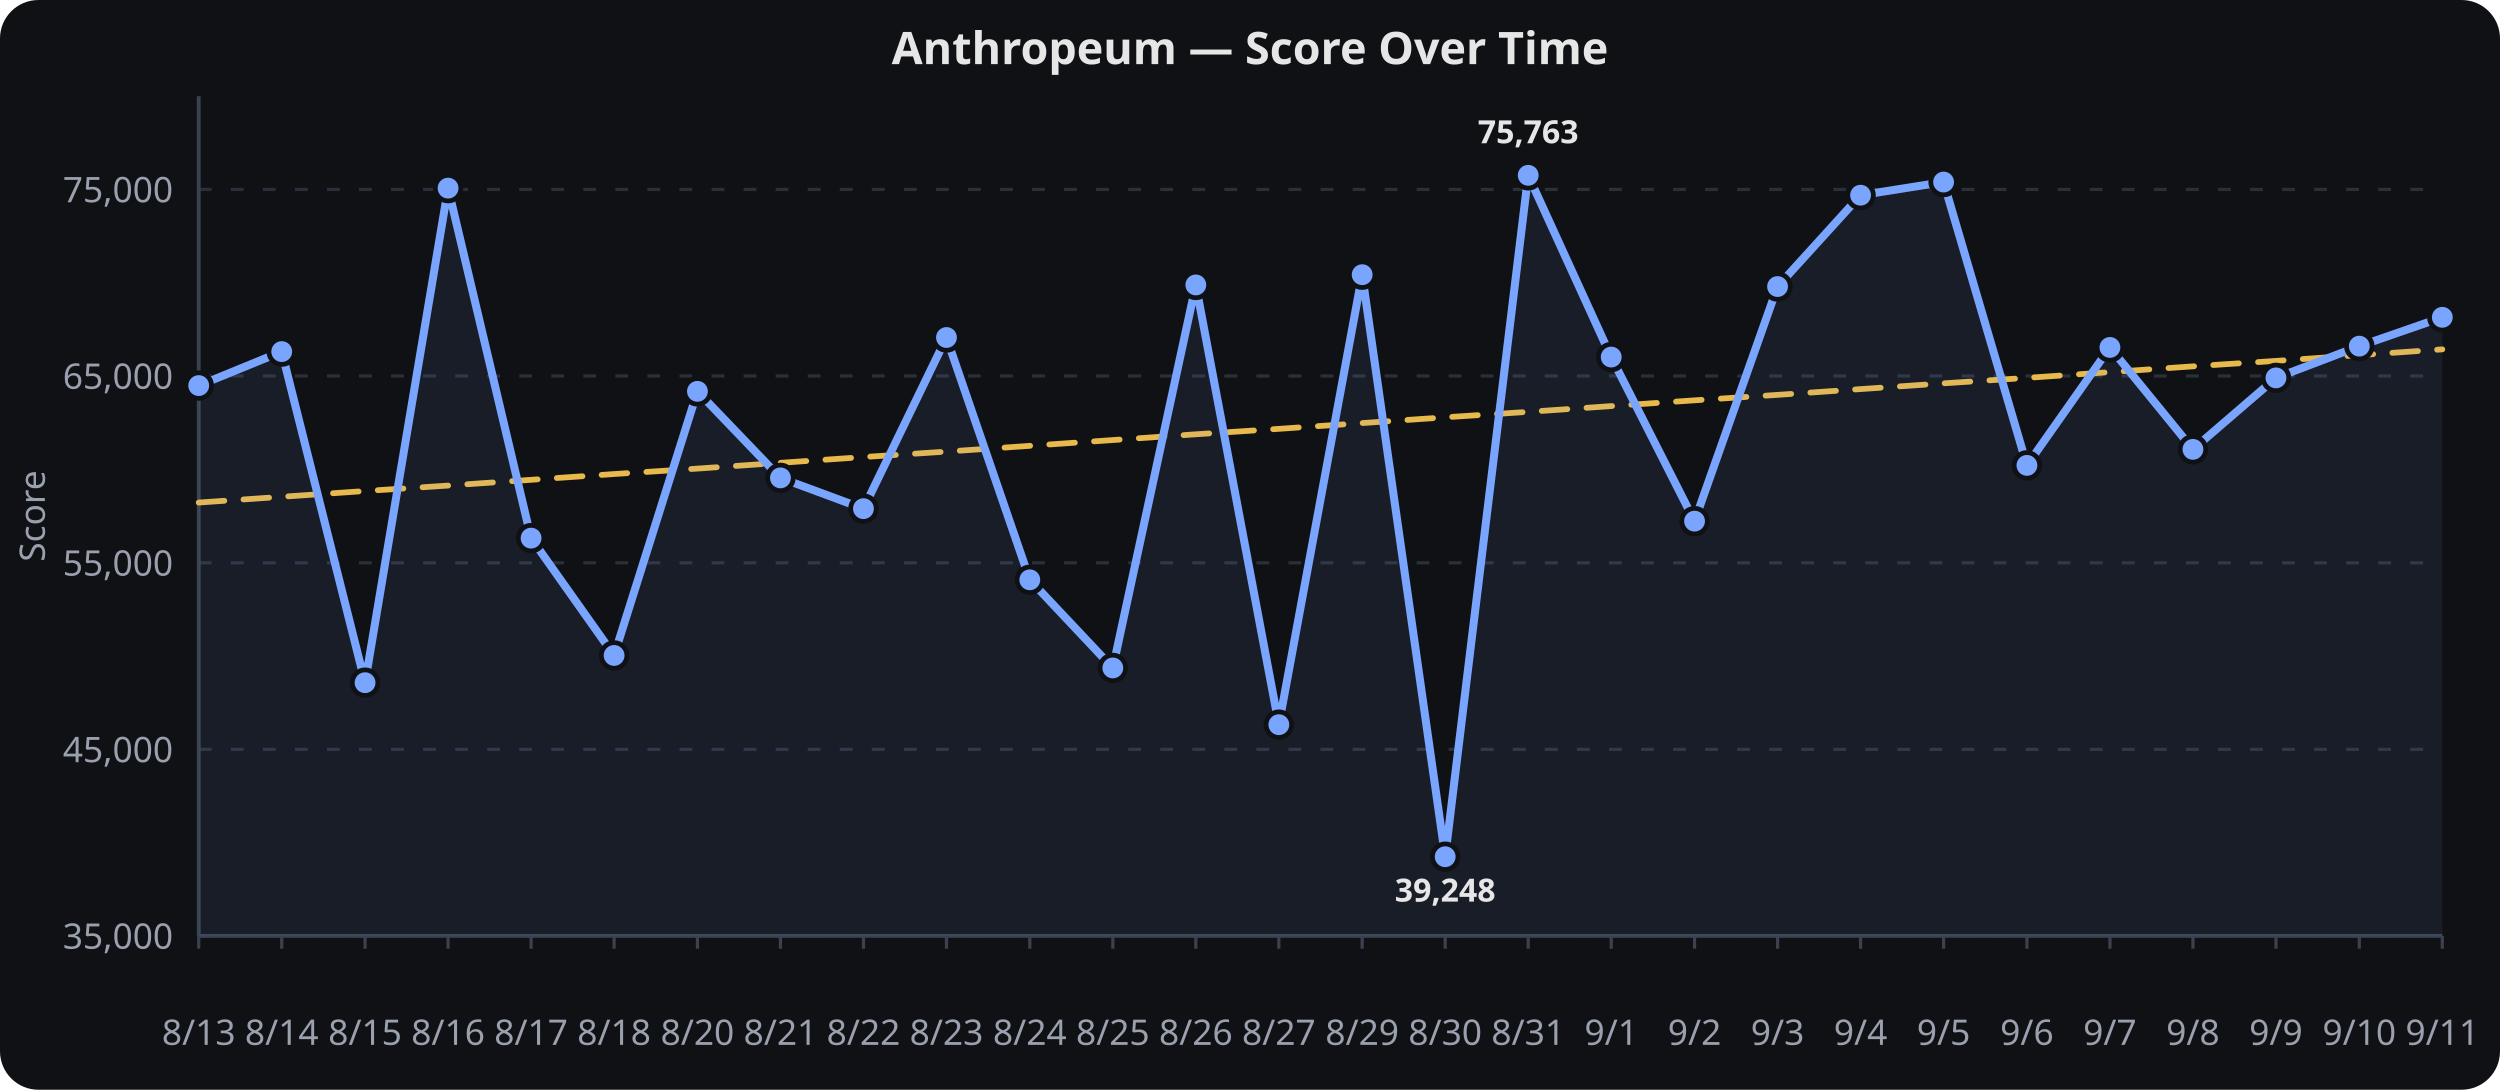
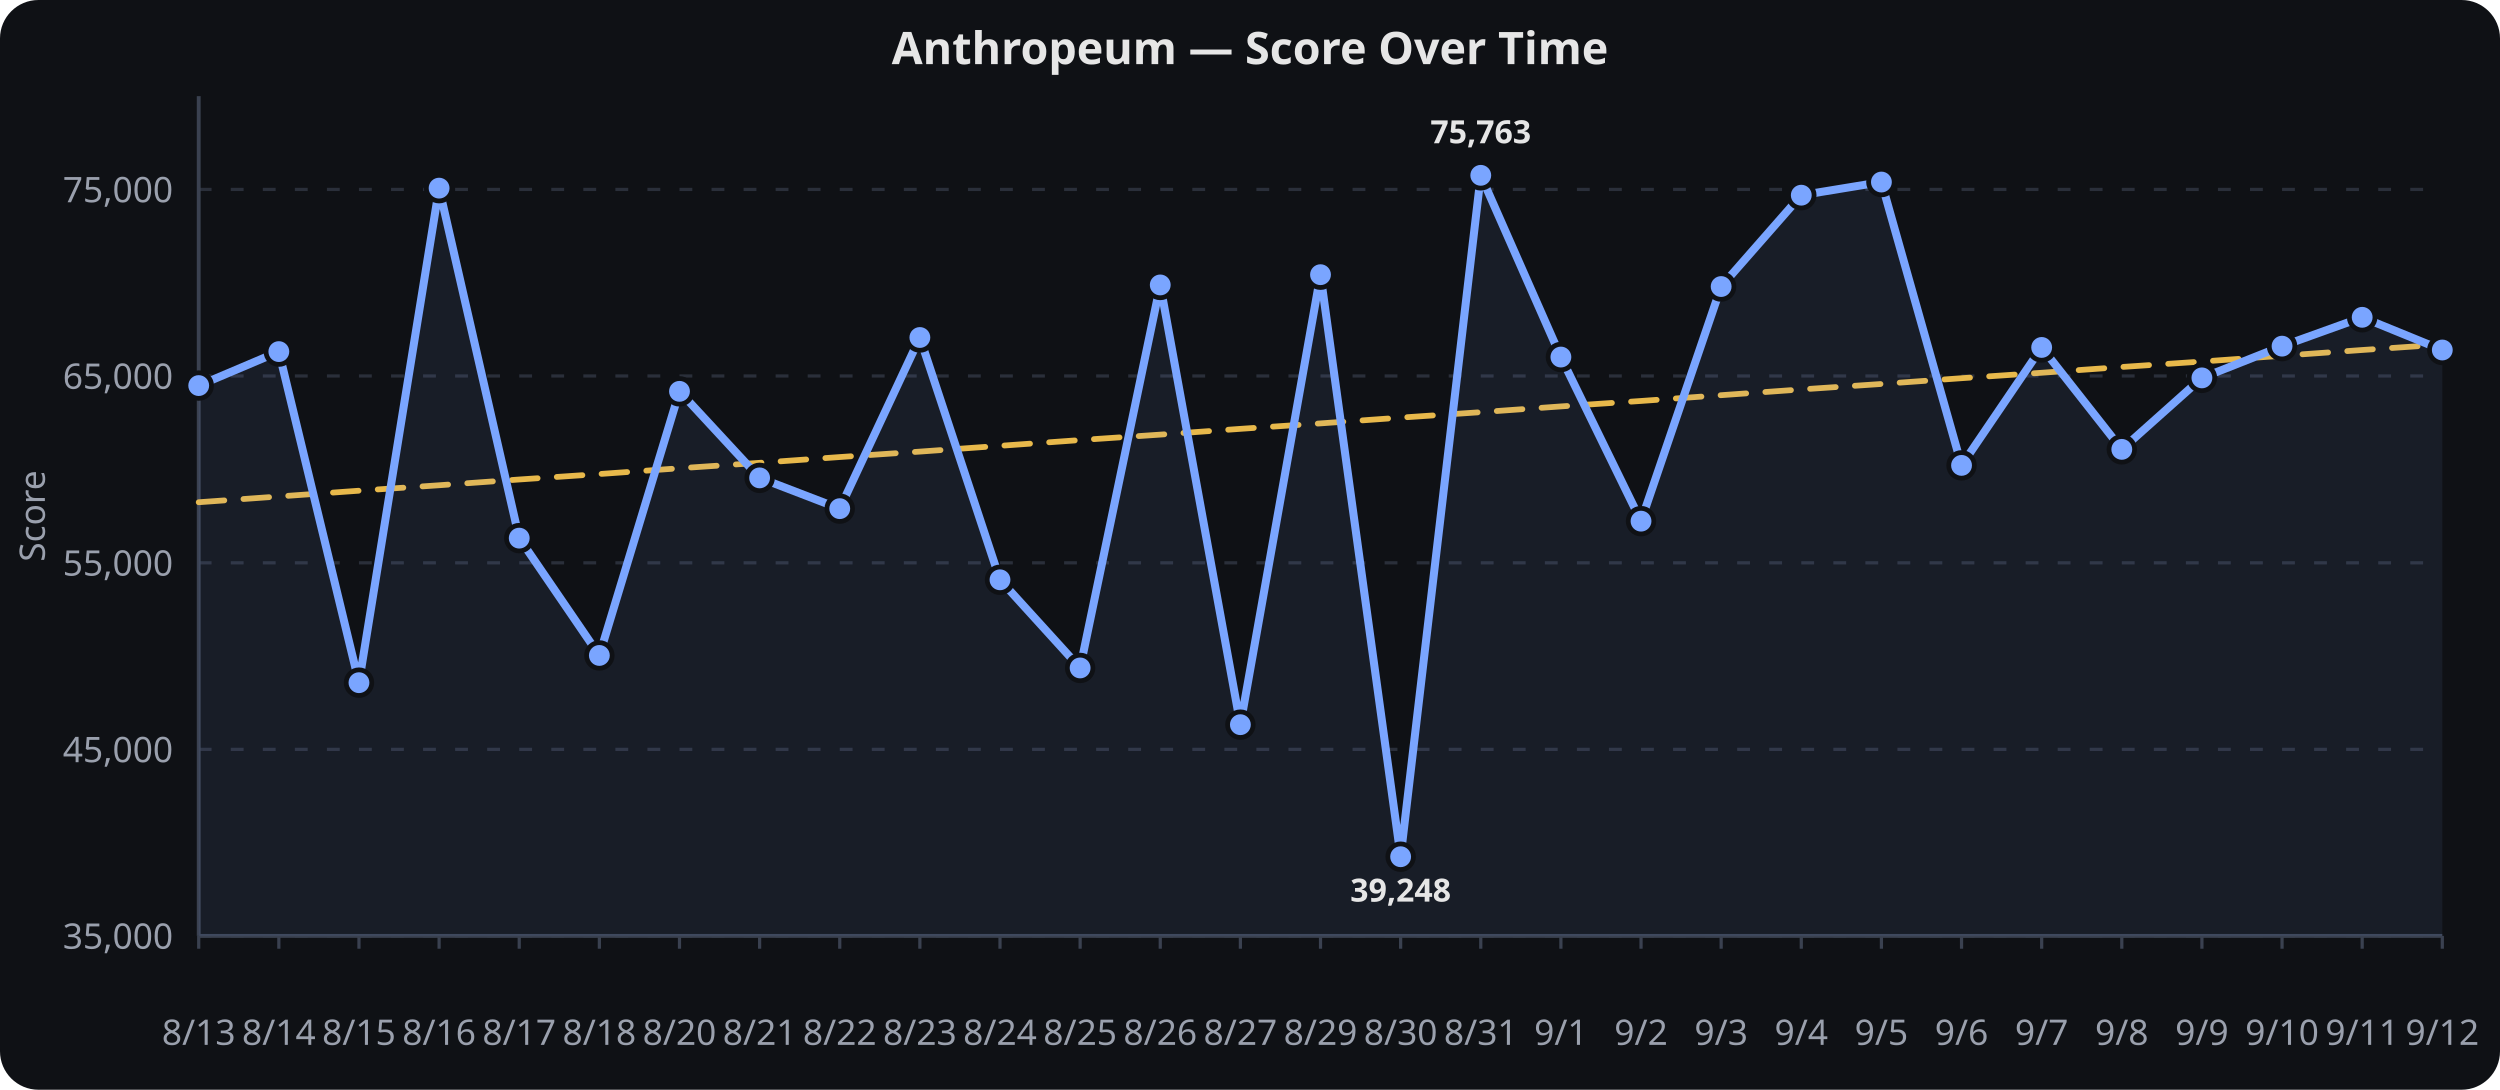
<svg xmlns="http://www.w3.org/2000/svg" viewBox="0 0 780 340" width="100%" height="340" role="img" aria-label="Anthropeum — Score Over Time">
  <rect width="780" height="340" fill="#0f1115" rx="12" />
  <text x="390.0" y="20" text-anchor="middle" font-family="sans-serif" font-size="14" font-weight="600" fill="#e6e6e6">Anthropeum — Score Over Time</text>
  <line x1="62" x2="762" y1="292.0" y2="292.0" stroke="#2a2f3a" stroke-width="1" stroke-dasharray="4 6" />
  <text x="54" y="296.0" text-anchor="end" font-family="sans-serif" font-size="11" fill="#9aa0ad">35,000</text>
  <line x1="62" x2="762" y1="233.8" y2="233.8" stroke="#2a2f3a" stroke-width="1" stroke-dasharray="4 6" />
  <text x="54" y="237.8" text-anchor="end" font-family="sans-serif" font-size="11" fill="#9aa0ad">45,000</text>
  <line x1="62" x2="762" y1="175.6" y2="175.6" stroke="#2a2f3a" stroke-width="1" stroke-dasharray="4 6" />
  <text x="54" y="179.6" text-anchor="end" font-family="sans-serif" font-size="11" fill="#9aa0ad">55,000</text>
  <line x1="62" x2="762" y1="117.3" y2="117.3" stroke="#2a2f3a" stroke-width="1" stroke-dasharray="4 6" />
  <text x="54" y="121.3" text-anchor="end" font-family="sans-serif" font-size="11" fill="#9aa0ad">65,000</text>
  <line x1="62" x2="762" y1="59.1" y2="59.1" stroke="#2a2f3a" stroke-width="1" stroke-dasharray="4 6" />
  <text x="54" y="63.1" text-anchor="end" font-family="sans-serif" font-size="11" fill="#9aa0ad">75,000</text>
  <line x1="62.0" x2="62.0" y1="292" y2="296" stroke="#3a4150" stroke-width="1" />
  <text x="62.0" y="326" text-anchor="middle" font-family="sans-serif" font-size="11" fill="#9aa0ad">8/13</text>
-   <line x1="87.9" x2="87.9" y1="292" y2="296" stroke="#3a4150" stroke-width="1" />
-   <text x="87.9" y="326" text-anchor="middle" font-family="sans-serif" font-size="11" fill="#9aa0ad">8/14</text>
-   <line x1="113.9" x2="113.9" y1="292" y2="296" stroke="#3a4150" stroke-width="1" />
-   <text x="113.9" y="326" text-anchor="middle" font-family="sans-serif" font-size="11" fill="#9aa0ad">8/15</text>
-   <line x1="139.8" x2="139.8" y1="292" y2="296" stroke="#3a4150" stroke-width="1" />
-   <text x="139.8" y="326" text-anchor="middle" font-family="sans-serif" font-size="11" fill="#9aa0ad">8/16</text>
-   <line x1="165.7" x2="165.7" y1="292" y2="296" stroke="#3a4150" stroke-width="1" />
-   <text x="165.7" y="326" text-anchor="middle" font-family="sans-serif" font-size="11" fill="#9aa0ad">8/17</text>
-   <line x1="191.6" x2="191.6" y1="292" y2="296" stroke="#3a4150" stroke-width="1" />
-   <text x="191.6" y="326" text-anchor="middle" font-family="sans-serif" font-size="11" fill="#9aa0ad">8/18</text>
-   <line x1="217.6" x2="217.6" y1="292" y2="296" stroke="#3a4150" stroke-width="1" />
-   <text x="217.6" y="326" text-anchor="middle" font-family="sans-serif" font-size="11" fill="#9aa0ad">8/20</text>
-   <line x1="243.5" x2="243.5" y1="292" y2="296" stroke="#3a4150" stroke-width="1" />
-   <text x="243.5" y="326" text-anchor="middle" font-family="sans-serif" font-size="11" fill="#9aa0ad">8/21</text>
-   <line x1="269.4" x2="269.4" y1="292" y2="296" stroke="#3a4150" stroke-width="1" />
-   <text x="269.4" y="326" text-anchor="middle" font-family="sans-serif" font-size="11" fill="#9aa0ad">8/22</text>
-   <line x1="295.3" x2="295.3" y1="292" y2="296" stroke="#3a4150" stroke-width="1" />
-   <text x="295.3" y="326" text-anchor="middle" font-family="sans-serif" font-size="11" fill="#9aa0ad">8/23</text>
-   <line x1="321.3" x2="321.3" y1="292" y2="296" stroke="#3a4150" stroke-width="1" />
-   <text x="321.3" y="326" text-anchor="middle" font-family="sans-serif" font-size="11" fill="#9aa0ad">8/24</text>
-   <line x1="347.2" x2="347.2" y1="292" y2="296" stroke="#3a4150" stroke-width="1" />
-   <text x="347.2" y="326" text-anchor="middle" font-family="sans-serif" font-size="11" fill="#9aa0ad">8/25</text>
-   <line x1="373.1" x2="373.1" y1="292" y2="296" stroke="#3a4150" stroke-width="1" />
-   <text x="373.1" y="326" text-anchor="middle" font-family="sans-serif" font-size="11" fill="#9aa0ad">8/26</text>
-   <line x1="399.0" x2="399.0" y1="292" y2="296" stroke="#3a4150" stroke-width="1" />
-   <text x="399.0" y="326" text-anchor="middle" font-family="sans-serif" font-size="11" fill="#9aa0ad">8/27</text>
-   <line x1="425.0" x2="425.0" y1="292" y2="296" stroke="#3a4150" stroke-width="1" />
-   <text x="425.0" y="326" text-anchor="middle" font-family="sans-serif" font-size="11" fill="#9aa0ad">8/29</text>
-   <line x1="450.9" x2="450.9" y1="292" y2="296" stroke="#3a4150" stroke-width="1" />
-   <text x="450.9" y="326" text-anchor="middle" font-family="sans-serif" font-size="11" fill="#9aa0ad">8/30</text>
-   <line x1="476.8" x2="476.8" y1="292" y2="296" stroke="#3a4150" stroke-width="1" />
-   <text x="476.8" y="326" text-anchor="middle" font-family="sans-serif" font-size="11" fill="#9aa0ad">8/31</text>
-   <line x1="502.7" x2="502.7" y1="292" y2="296" stroke="#3a4150" stroke-width="1" />
-   <text x="502.7" y="326" text-anchor="middle" font-family="sans-serif" font-size="11" fill="#9aa0ad">9/1</text>
-   <line x1="528.7" x2="528.7" y1="292" y2="296" stroke="#3a4150" stroke-width="1" />
-   <text x="528.7" y="326" text-anchor="middle" font-family="sans-serif" font-size="11" fill="#9aa0ad">9/2</text>
-   <line x1="554.6" x2="554.6" y1="292" y2="296" stroke="#3a4150" stroke-width="1" />
-   <text x="554.6" y="326" text-anchor="middle" font-family="sans-serif" font-size="11" fill="#9aa0ad">9/3</text>
-   <line x1="580.5" x2="580.5" y1="292" y2="296" stroke="#3a4150" stroke-width="1" />
-   <text x="580.5" y="326" text-anchor="middle" font-family="sans-serif" font-size="11" fill="#9aa0ad">9/4</text>
-   <line x1="606.4" x2="606.4" y1="292" y2="296" stroke="#3a4150" stroke-width="1" />
-   <text x="606.4" y="326" text-anchor="middle" font-family="sans-serif" font-size="11" fill="#9aa0ad">9/5</text>
-   <line x1="632.4" x2="632.4" y1="292" y2="296" stroke="#3a4150" stroke-width="1" />
-   <text x="632.4" y="326" text-anchor="middle" font-family="sans-serif" font-size="11" fill="#9aa0ad">9/6</text>
-   <line x1="658.3" x2="658.3" y1="292" y2="296" stroke="#3a4150" stroke-width="1" />
-   <text x="658.3" y="326" text-anchor="middle" font-family="sans-serif" font-size="11" fill="#9aa0ad">9/7</text>
-   <line x1="684.2" x2="684.2" y1="292" y2="296" stroke="#3a4150" stroke-width="1" />
-   <text x="684.2" y="326" text-anchor="middle" font-family="sans-serif" font-size="11" fill="#9aa0ad">9/8</text>
-   <line x1="710.1" x2="710.1" y1="292" y2="296" stroke="#3a4150" stroke-width="1" />
-   <text x="710.1" y="326" text-anchor="middle" font-family="sans-serif" font-size="11" fill="#9aa0ad">9/9</text>
-   <line x1="736.1" x2="736.1" y1="292" y2="296" stroke="#3a4150" stroke-width="1" />
-   <text x="736.1" y="326" text-anchor="middle" font-family="sans-serif" font-size="11" fill="#9aa0ad">9/10</text>
+   <line x1="87.0" x2="87.0" y1="292" y2="296" stroke="#3a4150" stroke-width="1" />
+   <text x="87.0" y="326" text-anchor="middle" font-family="sans-serif" font-size="11" fill="#9aa0ad">8/14</text>
+   <line x1="112.0" x2="112.0" y1="292" y2="296" stroke="#3a4150" stroke-width="1" />
+   <text x="112.0" y="326" text-anchor="middle" font-family="sans-serif" font-size="11" fill="#9aa0ad">8/15</text>
+   <line x1="137.0" x2="137.0" y1="292" y2="296" stroke="#3a4150" stroke-width="1" />
+   <text x="137.0" y="326" text-anchor="middle" font-family="sans-serif" font-size="11" fill="#9aa0ad">8/16</text>
+   <line x1="162.0" x2="162.0" y1="292" y2="296" stroke="#3a4150" stroke-width="1" />
+   <text x="162.0" y="326" text-anchor="middle" font-family="sans-serif" font-size="11" fill="#9aa0ad">8/17</text>
+   <line x1="187.0" x2="187.0" y1="292" y2="296" stroke="#3a4150" stroke-width="1" />
+   <text x="187.0" y="326" text-anchor="middle" font-family="sans-serif" font-size="11" fill="#9aa0ad">8/18</text>
+   <line x1="212.0" x2="212.0" y1="292" y2="296" stroke="#3a4150" stroke-width="1" />
+   <text x="212.0" y="326" text-anchor="middle" font-family="sans-serif" font-size="11" fill="#9aa0ad">8/20</text>
+   <line x1="237.0" x2="237.0" y1="292" y2="296" stroke="#3a4150" stroke-width="1" />
+   <text x="237.0" y="326" text-anchor="middle" font-family="sans-serif" font-size="11" fill="#9aa0ad">8/21</text>
+   <line x1="262.0" x2="262.0" y1="292" y2="296" stroke="#3a4150" stroke-width="1" />
+   <text x="262.0" y="326" text-anchor="middle" font-family="sans-serif" font-size="11" fill="#9aa0ad">8/22</text>
+   <line x1="287.0" x2="287.0" y1="292" y2="296" stroke="#3a4150" stroke-width="1" />
+   <text x="287.0" y="326" text-anchor="middle" font-family="sans-serif" font-size="11" fill="#9aa0ad">8/23</text>
+   <line x1="312.0" x2="312.0" y1="292" y2="296" stroke="#3a4150" stroke-width="1" />
+   <text x="312.0" y="326" text-anchor="middle" font-family="sans-serif" font-size="11" fill="#9aa0ad">8/24</text>
+   <line x1="337.0" x2="337.0" y1="292" y2="296" stroke="#3a4150" stroke-width="1" />
+   <text x="337.0" y="326" text-anchor="middle" font-family="sans-serif" font-size="11" fill="#9aa0ad">8/25</text>
+   <line x1="362.0" x2="362.0" y1="292" y2="296" stroke="#3a4150" stroke-width="1" />
+   <text x="362.0" y="326" text-anchor="middle" font-family="sans-serif" font-size="11" fill="#9aa0ad">8/26</text>
+   <line x1="387.0" x2="387.0" y1="292" y2="296" stroke="#3a4150" stroke-width="1" />
+   <text x="387.0" y="326" text-anchor="middle" font-family="sans-serif" font-size="11" fill="#9aa0ad">8/27</text>
+   <line x1="412.0" x2="412.0" y1="292" y2="296" stroke="#3a4150" stroke-width="1" />
+   <text x="412.0" y="326" text-anchor="middle" font-family="sans-serif" font-size="11" fill="#9aa0ad">8/29</text>
+   <line x1="437.0" x2="437.0" y1="292" y2="296" stroke="#3a4150" stroke-width="1" />
+   <text x="437.0" y="326" text-anchor="middle" font-family="sans-serif" font-size="11" fill="#9aa0ad">8/30</text>
+   <line x1="462.0" x2="462.0" y1="292" y2="296" stroke="#3a4150" stroke-width="1" />
+   <text x="462.0" y="326" text-anchor="middle" font-family="sans-serif" font-size="11" fill="#9aa0ad">8/31</text>
+   <line x1="487.0" x2="487.0" y1="292" y2="296" stroke="#3a4150" stroke-width="1" />
+   <text x="487.0" y="326" text-anchor="middle" font-family="sans-serif" font-size="11" fill="#9aa0ad">9/1</text>
+   <line x1="512.0" x2="512.0" y1="292" y2="296" stroke="#3a4150" stroke-width="1" />
+   <text x="512.0" y="326" text-anchor="middle" font-family="sans-serif" font-size="11" fill="#9aa0ad">9/2</text>
+   <line x1="537.0" x2="537.0" y1="292" y2="296" stroke="#3a4150" stroke-width="1" />
+   <text x="537.0" y="326" text-anchor="middle" font-family="sans-serif" font-size="11" fill="#9aa0ad">9/3</text>
+   <line x1="562.0" x2="562.0" y1="292" y2="296" stroke="#3a4150" stroke-width="1" />
+   <text x="562.0" y="326" text-anchor="middle" font-family="sans-serif" font-size="11" fill="#9aa0ad">9/4</text>
+   <line x1="587.0" x2="587.0" y1="292" y2="296" stroke="#3a4150" stroke-width="1" />
+   <text x="587.0" y="326" text-anchor="middle" font-family="sans-serif" font-size="11" fill="#9aa0ad">9/5</text>
+   <line x1="612.0" x2="612.0" y1="292" y2="296" stroke="#3a4150" stroke-width="1" />
+   <text x="612.0" y="326" text-anchor="middle" font-family="sans-serif" font-size="11" fill="#9aa0ad">9/6</text>
+   <line x1="637.0" x2="637.0" y1="292" y2="296" stroke="#3a4150" stroke-width="1" />
+   <text x="637.0" y="326" text-anchor="middle" font-family="sans-serif" font-size="11" fill="#9aa0ad">9/7</text>
+   <line x1="662.0" x2="662.0" y1="292" y2="296" stroke="#3a4150" stroke-width="1" />
+   <text x="662.0" y="326" text-anchor="middle" font-family="sans-serif" font-size="11" fill="#9aa0ad">9/8</text>
+   <line x1="687.0" x2="687.0" y1="292" y2="296" stroke="#3a4150" stroke-width="1" />
+   <text x="687.0" y="326" text-anchor="middle" font-family="sans-serif" font-size="11" fill="#9aa0ad">9/9</text>
+   <line x1="712.0" x2="712.0" y1="292" y2="296" stroke="#3a4150" stroke-width="1" />
+   <text x="712.0" y="326" text-anchor="middle" font-family="sans-serif" font-size="11" fill="#9aa0ad">9/10</text>
+   <line x1="737.0" x2="737.0" y1="292" y2="296" stroke="#3a4150" stroke-width="1" />
+   <text x="737.0" y="326" text-anchor="middle" font-family="sans-serif" font-size="11" fill="#9aa0ad">9/11</text>
  <line x1="762.0" x2="762.0" y1="292" y2="296" stroke="#3a4150" stroke-width="1" />
-   <text x="762.0" y="326" text-anchor="middle" font-family="sans-serif" font-size="11" fill="#9aa0ad">9/11</text>
+   <text x="762.0" y="326" text-anchor="middle" font-family="sans-serif" font-size="11" fill="#9aa0ad">9/12</text>
  <line x1="62" x2="62" y1="30" y2="292" stroke="#3a4150" stroke-width="1.2" />
  <line x1="62" x2="762" y1="292" y2="292" stroke="#3a4150" stroke-width="1.2" />
  <text x="14" y="161.0" text-anchor="middle" transform="rotate(-90,14,161.0)" font-family="sans-serif" font-size="11" fill="#9aa0ad">Score</text>
-   <path d="M 62.0,156.8 L 87.9,155.0 L 113.9,153.2 L 139.8,151.5 L 165.7,149.7 L 191.6,147.9 L 217.6,146.2 L 243.5,144.4 L 269.4,142.6 L 295.3,140.9 L 321.3,139.1 L 347.2,137.3 L 373.1,135.5 L 399.0,133.8 L 425.0,132.0 L 450.9,130.2 L 476.8,128.5 L 502.7,126.7 L 528.7,124.9 L 554.6,123.2 L 580.5,121.4 L 606.4,119.6 L 632.4,117.9 L 658.3,116.1 L 684.2,114.3 L 710.1,112.6 L 736.1,110.8 L 762.0,109.0" fill="none" stroke="#f2c14e" stroke-width="1.8" opacity="0.95" stroke-dasharray="8 6" stroke-linecap="round" stroke-linejoin="round" />
-   <path d="M 62.0,120.3 L 87.9,109.7 L 113.9,213.0 L 139.8,58.7 L 165.7,167.9 L 191.6,204.5 L 217.6,122.1 L 243.5,149.1 L 269.4,158.7 L 295.3,105.3 L 321.3,180.9 L 347.2,208.4 L 373.1,88.9 L 399.0,226.1 L 425.0,85.7 L 450.9,267.3 L 476.8,54.7 L 502.7,111.4 L 528.7,162.6 L 554.6,89.4 L 580.5,60.9 L 606.4,56.8 L 632.4,145.2 L 658.3,108.4 L 684.2,140.2 L 710.1,117.9 L 736.1,108.0 L 762.0,99.0" fill="none" stroke="#7aa5ff" stroke-width="2.5" stroke-linecap="round" stroke-linejoin="round" />
-   <path d="M 62.0,120.3 L 87.9,109.7 L 113.9,213.0 L 139.8,58.7 L 165.7,167.9 L 191.6,204.5 L 217.6,122.1 L 243.5,149.1 L 269.4,158.7 L 295.3,105.3 L 321.3,180.9 L 347.2,208.4 L 373.1,88.9 L 399.0,226.1 L 425.0,85.7 L 450.9,267.3 L 476.8,54.7 L 502.7,111.4 L 528.7,162.6 L 554.6,89.4 L 580.5,60.9 L 606.4,56.8 L 632.4,145.2 L 658.3,108.4 L 684.2,140.2 L 710.1,117.9 L 736.1,108.0 L 762.0,99.0 L 762.0,292.0 L 62.0,292.0 Z" fill="#7aa5ff" opacity="0.08" />
+   <path d="M 62.0,156.7 L 87.0,154.9 L 112.0,153.1 L 137.0,151.4 L 162.0,149.6 L 187.0,147.9 L 212.0,146.1 L 237.0,144.4 L 262.0,142.6 L 287.0,140.9 L 312.0,139.1 L 337.0,137.3 L 362.0,135.6 L 387.0,133.8 L 412.0,132.1 L 437.0,130.3 L 462.0,128.6 L 487.0,126.8 L 512.0,125.1 L 537.0,123.3 L 562.0,121.5 L 587.0,119.8 L 612.0,118.0 L 637.0,116.3 L 662.0,114.5 L 687.0,112.8 L 712.0,111.0 L 737.0,109.2 L 762.0,107.5" fill="none" stroke="#f2c14e" stroke-width="1.8" opacity="0.95" stroke-dasharray="8 6" stroke-linecap="round" stroke-linejoin="round" />
+   <path d="M 62.0,120.3 L 87.0,109.7 L 112.0,213.0 L 137.0,58.7 L 162.0,167.9 L 187.0,204.5 L 212.0,122.1 L 237.0,149.1 L 262.0,158.7 L 287.0,105.3 L 312.0,180.9 L 337.0,208.4 L 362.0,88.9 L 387.0,226.1 L 412.0,85.7 L 437.0,267.3 L 462.0,54.7 L 487.0,111.4 L 512.0,162.6 L 537.0,89.4 L 562.0,60.9 L 587.0,56.8 L 612.0,145.2 L 637.0,108.4 L 662.0,140.2 L 687.0,117.9 L 712.0,108.0 L 737.0,99.0 L 762.0,109.2" fill="none" stroke="#7aa5ff" stroke-width="2.5" stroke-linecap="round" stroke-linejoin="round" />
+   <path d="M 62.0,120.3 L 87.0,109.7 L 112.0,213.0 L 137.0,58.7 L 162.0,167.9 L 187.0,204.5 L 212.0,122.1 L 237.0,149.1 L 262.0,158.7 L 287.0,105.3 L 312.0,180.9 L 337.0,208.4 L 362.0,88.9 L 387.0,226.1 L 412.0,85.7 L 437.0,267.3 L 462.0,54.7 L 487.0,111.4 L 512.0,162.6 L 537.0,89.4 L 562.0,60.9 L 587.0,56.8 L 612.0,145.2 L 637.0,108.4 L 662.0,140.2 L 687.0,117.9 L 712.0,108.0 L 737.0,99.0 L 762.0,109.2 L 762.0,292.0 L 62.0,292.0 Z" fill="#7aa5ff" opacity="0.08" />
  <circle cx="62.0" cy="120.3" r="4" fill="#7aa5ff" stroke="#0f1115" stroke-width="1.5" />
-   <circle cx="87.9" cy="109.7" r="4" fill="#7aa5ff" stroke="#0f1115" stroke-width="1.5" />
-   <circle cx="113.9" cy="213.0" r="4" fill="#7aa5ff" stroke="#0f1115" stroke-width="1.5" />
-   <circle cx="139.8" cy="58.7" r="4" fill="#7aa5ff" stroke="#0f1115" stroke-width="1.5" />
-   <circle cx="165.7" cy="167.9" r="4" fill="#7aa5ff" stroke="#0f1115" stroke-width="1.5" />
-   <circle cx="191.6" cy="204.5" r="4" fill="#7aa5ff" stroke="#0f1115" stroke-width="1.5" />
-   <circle cx="217.6" cy="122.1" r="4" fill="#7aa5ff" stroke="#0f1115" stroke-width="1.5" />
-   <circle cx="243.5" cy="149.1" r="4" fill="#7aa5ff" stroke="#0f1115" stroke-width="1.5" />
-   <circle cx="269.4" cy="158.7" r="4" fill="#7aa5ff" stroke="#0f1115" stroke-width="1.5" />
-   <circle cx="295.3" cy="105.3" r="4" fill="#7aa5ff" stroke="#0f1115" stroke-width="1.5" />
-   <circle cx="321.3" cy="180.9" r="4" fill="#7aa5ff" stroke="#0f1115" stroke-width="1.5" />
-   <circle cx="347.2" cy="208.4" r="4" fill="#7aa5ff" stroke="#0f1115" stroke-width="1.5" />
-   <circle cx="373.1" cy="88.9" r="4" fill="#7aa5ff" stroke="#0f1115" stroke-width="1.5" />
-   <circle cx="399.0" cy="226.1" r="4" fill="#7aa5ff" stroke="#0f1115" stroke-width="1.5" />
-   <circle cx="425.0" cy="85.7" r="4" fill="#7aa5ff" stroke="#0f1115" stroke-width="1.5" />
-   <circle cx="450.9" cy="267.3" r="4" fill="#7aa5ff" stroke="#0f1115" stroke-width="1.5" />
-   <circle cx="476.8" cy="54.7" r="4" fill="#7aa5ff" stroke="#0f1115" stroke-width="1.5" />
-   <circle cx="502.7" cy="111.4" r="4" fill="#7aa5ff" stroke="#0f1115" stroke-width="1.5" />
-   <circle cx="528.7" cy="162.6" r="4" fill="#7aa5ff" stroke="#0f1115" stroke-width="1.5" />
-   <circle cx="554.6" cy="89.4" r="4" fill="#7aa5ff" stroke="#0f1115" stroke-width="1.5" />
-   <circle cx="580.5" cy="60.9" r="4" fill="#7aa5ff" stroke="#0f1115" stroke-width="1.5" />
-   <circle cx="606.4" cy="56.8" r="4" fill="#7aa5ff" stroke="#0f1115" stroke-width="1.5" />
-   <circle cx="632.4" cy="145.2" r="4" fill="#7aa5ff" stroke="#0f1115" stroke-width="1.5" />
-   <circle cx="658.3" cy="108.4" r="4" fill="#7aa5ff" stroke="#0f1115" stroke-width="1.5" />
-   <circle cx="684.2" cy="140.2" r="4" fill="#7aa5ff" stroke="#0f1115" stroke-width="1.5" />
-   <circle cx="710.1" cy="117.9" r="4" fill="#7aa5ff" stroke="#0f1115" stroke-width="1.5" />
-   <circle cx="736.1" cy="108.0" r="4" fill="#7aa5ff" stroke="#0f1115" stroke-width="1.5" />
-   <circle cx="762.0" cy="99.0" r="4" fill="#7aa5ff" stroke="#0f1115" stroke-width="1.5" />
-   <text x="450.9" y="281.3" text-anchor="middle" font-family="sans-serif" font-size="10" font-weight="700" fill="#e6e6e6">39,248</text>
-   <text x="476.8" y="44.7" text-anchor="middle" font-family="sans-serif" font-size="10" font-weight="700" fill="#e6e6e6">75,763</text>
+   <circle cx="87.0" cy="109.7" r="4" fill="#7aa5ff" stroke="#0f1115" stroke-width="1.5" />
+   <circle cx="112.0" cy="213.0" r="4" fill="#7aa5ff" stroke="#0f1115" stroke-width="1.5" />
+   <circle cx="137.0" cy="58.7" r="4" fill="#7aa5ff" stroke="#0f1115" stroke-width="1.5" />
+   <circle cx="162.0" cy="167.9" r="4" fill="#7aa5ff" stroke="#0f1115" stroke-width="1.5" />
+   <circle cx="187.0" cy="204.5" r="4" fill="#7aa5ff" stroke="#0f1115" stroke-width="1.5" />
+   <circle cx="212.0" cy="122.1" r="4" fill="#7aa5ff" stroke="#0f1115" stroke-width="1.5" />
+   <circle cx="237.0" cy="149.1" r="4" fill="#7aa5ff" stroke="#0f1115" stroke-width="1.5" />
+   <circle cx="262.0" cy="158.7" r="4" fill="#7aa5ff" stroke="#0f1115" stroke-width="1.5" />
+   <circle cx="287.0" cy="105.3" r="4" fill="#7aa5ff" stroke="#0f1115" stroke-width="1.5" />
+   <circle cx="312.0" cy="180.9" r="4" fill="#7aa5ff" stroke="#0f1115" stroke-width="1.5" />
+   <circle cx="337.0" cy="208.4" r="4" fill="#7aa5ff" stroke="#0f1115" stroke-width="1.5" />
+   <circle cx="362.0" cy="88.9" r="4" fill="#7aa5ff" stroke="#0f1115" stroke-width="1.5" />
+   <circle cx="387.0" cy="226.1" r="4" fill="#7aa5ff" stroke="#0f1115" stroke-width="1.5" />
+   <circle cx="412.0" cy="85.7" r="4" fill="#7aa5ff" stroke="#0f1115" stroke-width="1.5" />
+   <circle cx="437.0" cy="267.3" r="4" fill="#7aa5ff" stroke="#0f1115" stroke-width="1.5" />
+   <circle cx="462.0" cy="54.7" r="4" fill="#7aa5ff" stroke="#0f1115" stroke-width="1.5" />
+   <circle cx="487.0" cy="111.4" r="4" fill="#7aa5ff" stroke="#0f1115" stroke-width="1.5" />
+   <circle cx="512.0" cy="162.6" r="4" fill="#7aa5ff" stroke="#0f1115" stroke-width="1.5" />
+   <circle cx="537.0" cy="89.4" r="4" fill="#7aa5ff" stroke="#0f1115" stroke-width="1.5" />
+   <circle cx="562.0" cy="60.9" r="4" fill="#7aa5ff" stroke="#0f1115" stroke-width="1.5" />
+   <circle cx="587.0" cy="56.8" r="4" fill="#7aa5ff" stroke="#0f1115" stroke-width="1.5" />
+   <circle cx="612.0" cy="145.2" r="4" fill="#7aa5ff" stroke="#0f1115" stroke-width="1.5" />
+   <circle cx="637.0" cy="108.4" r="4" fill="#7aa5ff" stroke="#0f1115" stroke-width="1.5" />
+   <circle cx="662.0" cy="140.2" r="4" fill="#7aa5ff" stroke="#0f1115" stroke-width="1.5" />
+   <circle cx="687.0" cy="117.9" r="4" fill="#7aa5ff" stroke="#0f1115" stroke-width="1.5" />
+   <circle cx="712.0" cy="108.0" r="4" fill="#7aa5ff" stroke="#0f1115" stroke-width="1.5" />
+   <circle cx="737.0" cy="99.0" r="4" fill="#7aa5ff" stroke="#0f1115" stroke-width="1.5" />
+   <circle cx="762.0" cy="109.2" r="4" fill="#7aa5ff" stroke="#0f1115" stroke-width="1.5" />
+   <text x="437.0" y="281.3" text-anchor="middle" font-family="sans-serif" font-size="10" font-weight="700" fill="#e6e6e6">39,248</text>
+   <text x="462.0" y="44.7" text-anchor="middle" font-family="sans-serif" font-size="10" font-weight="700" fill="#e6e6e6">75,763</text>
</svg>
